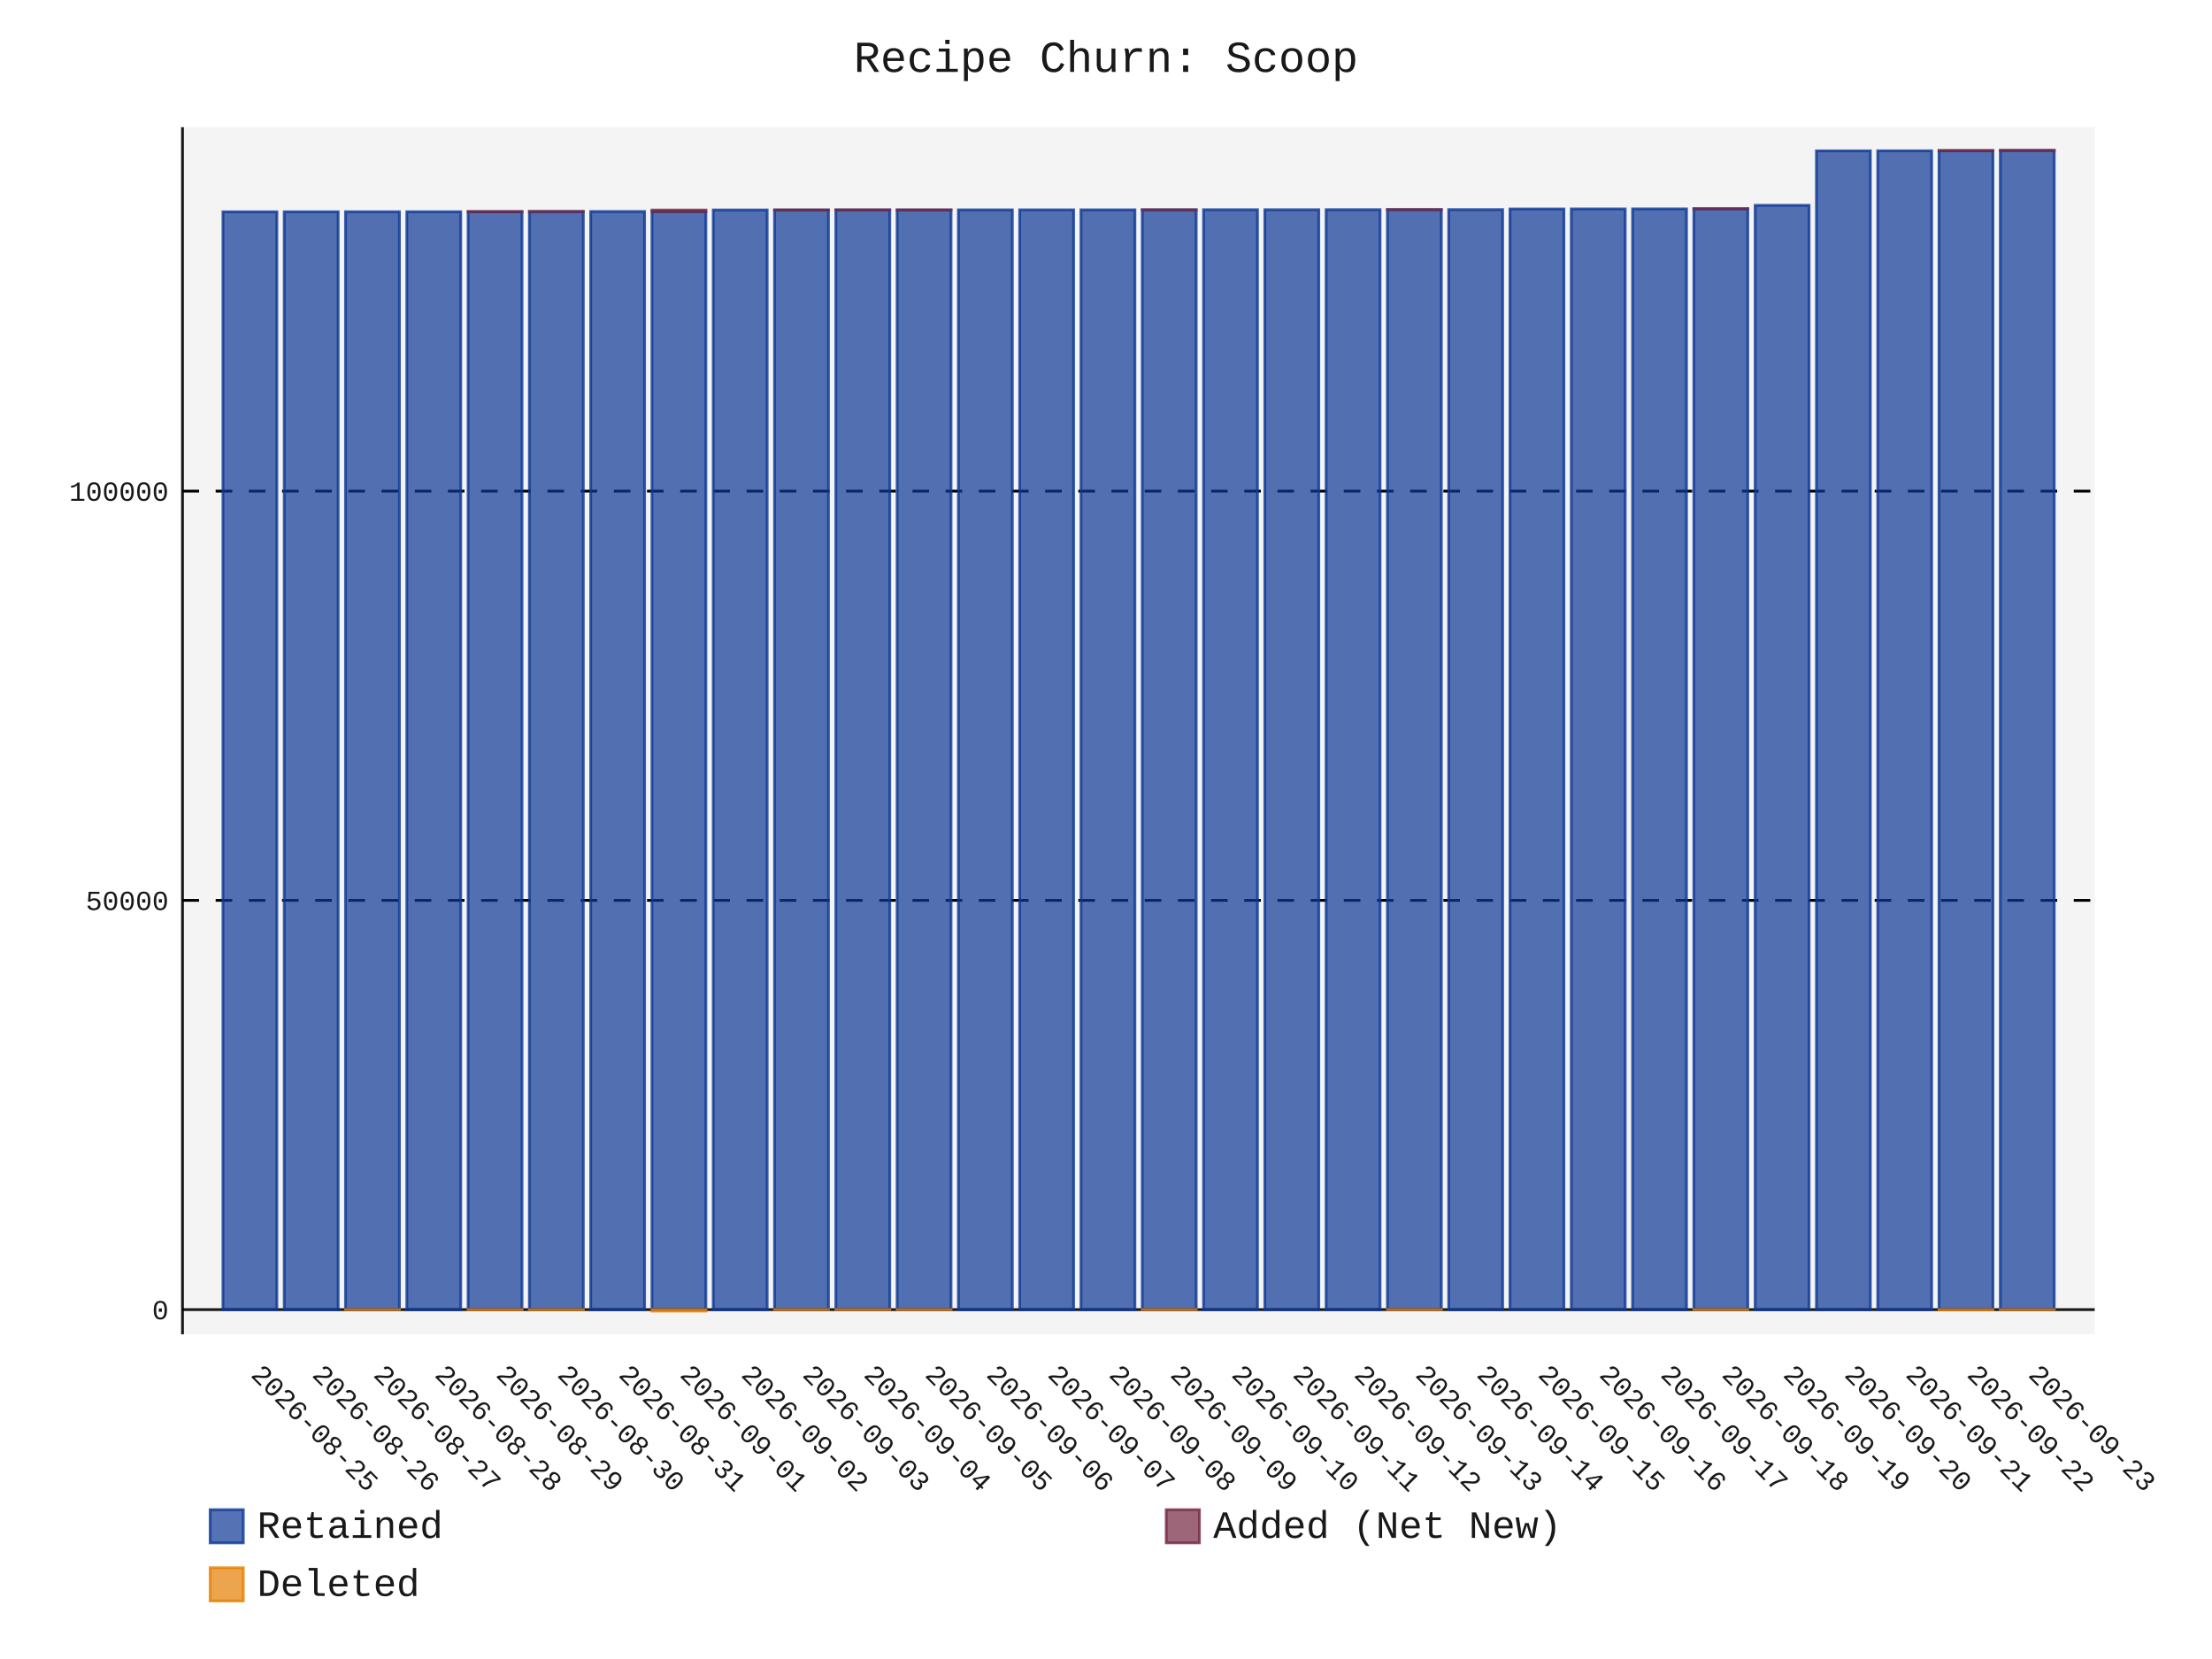
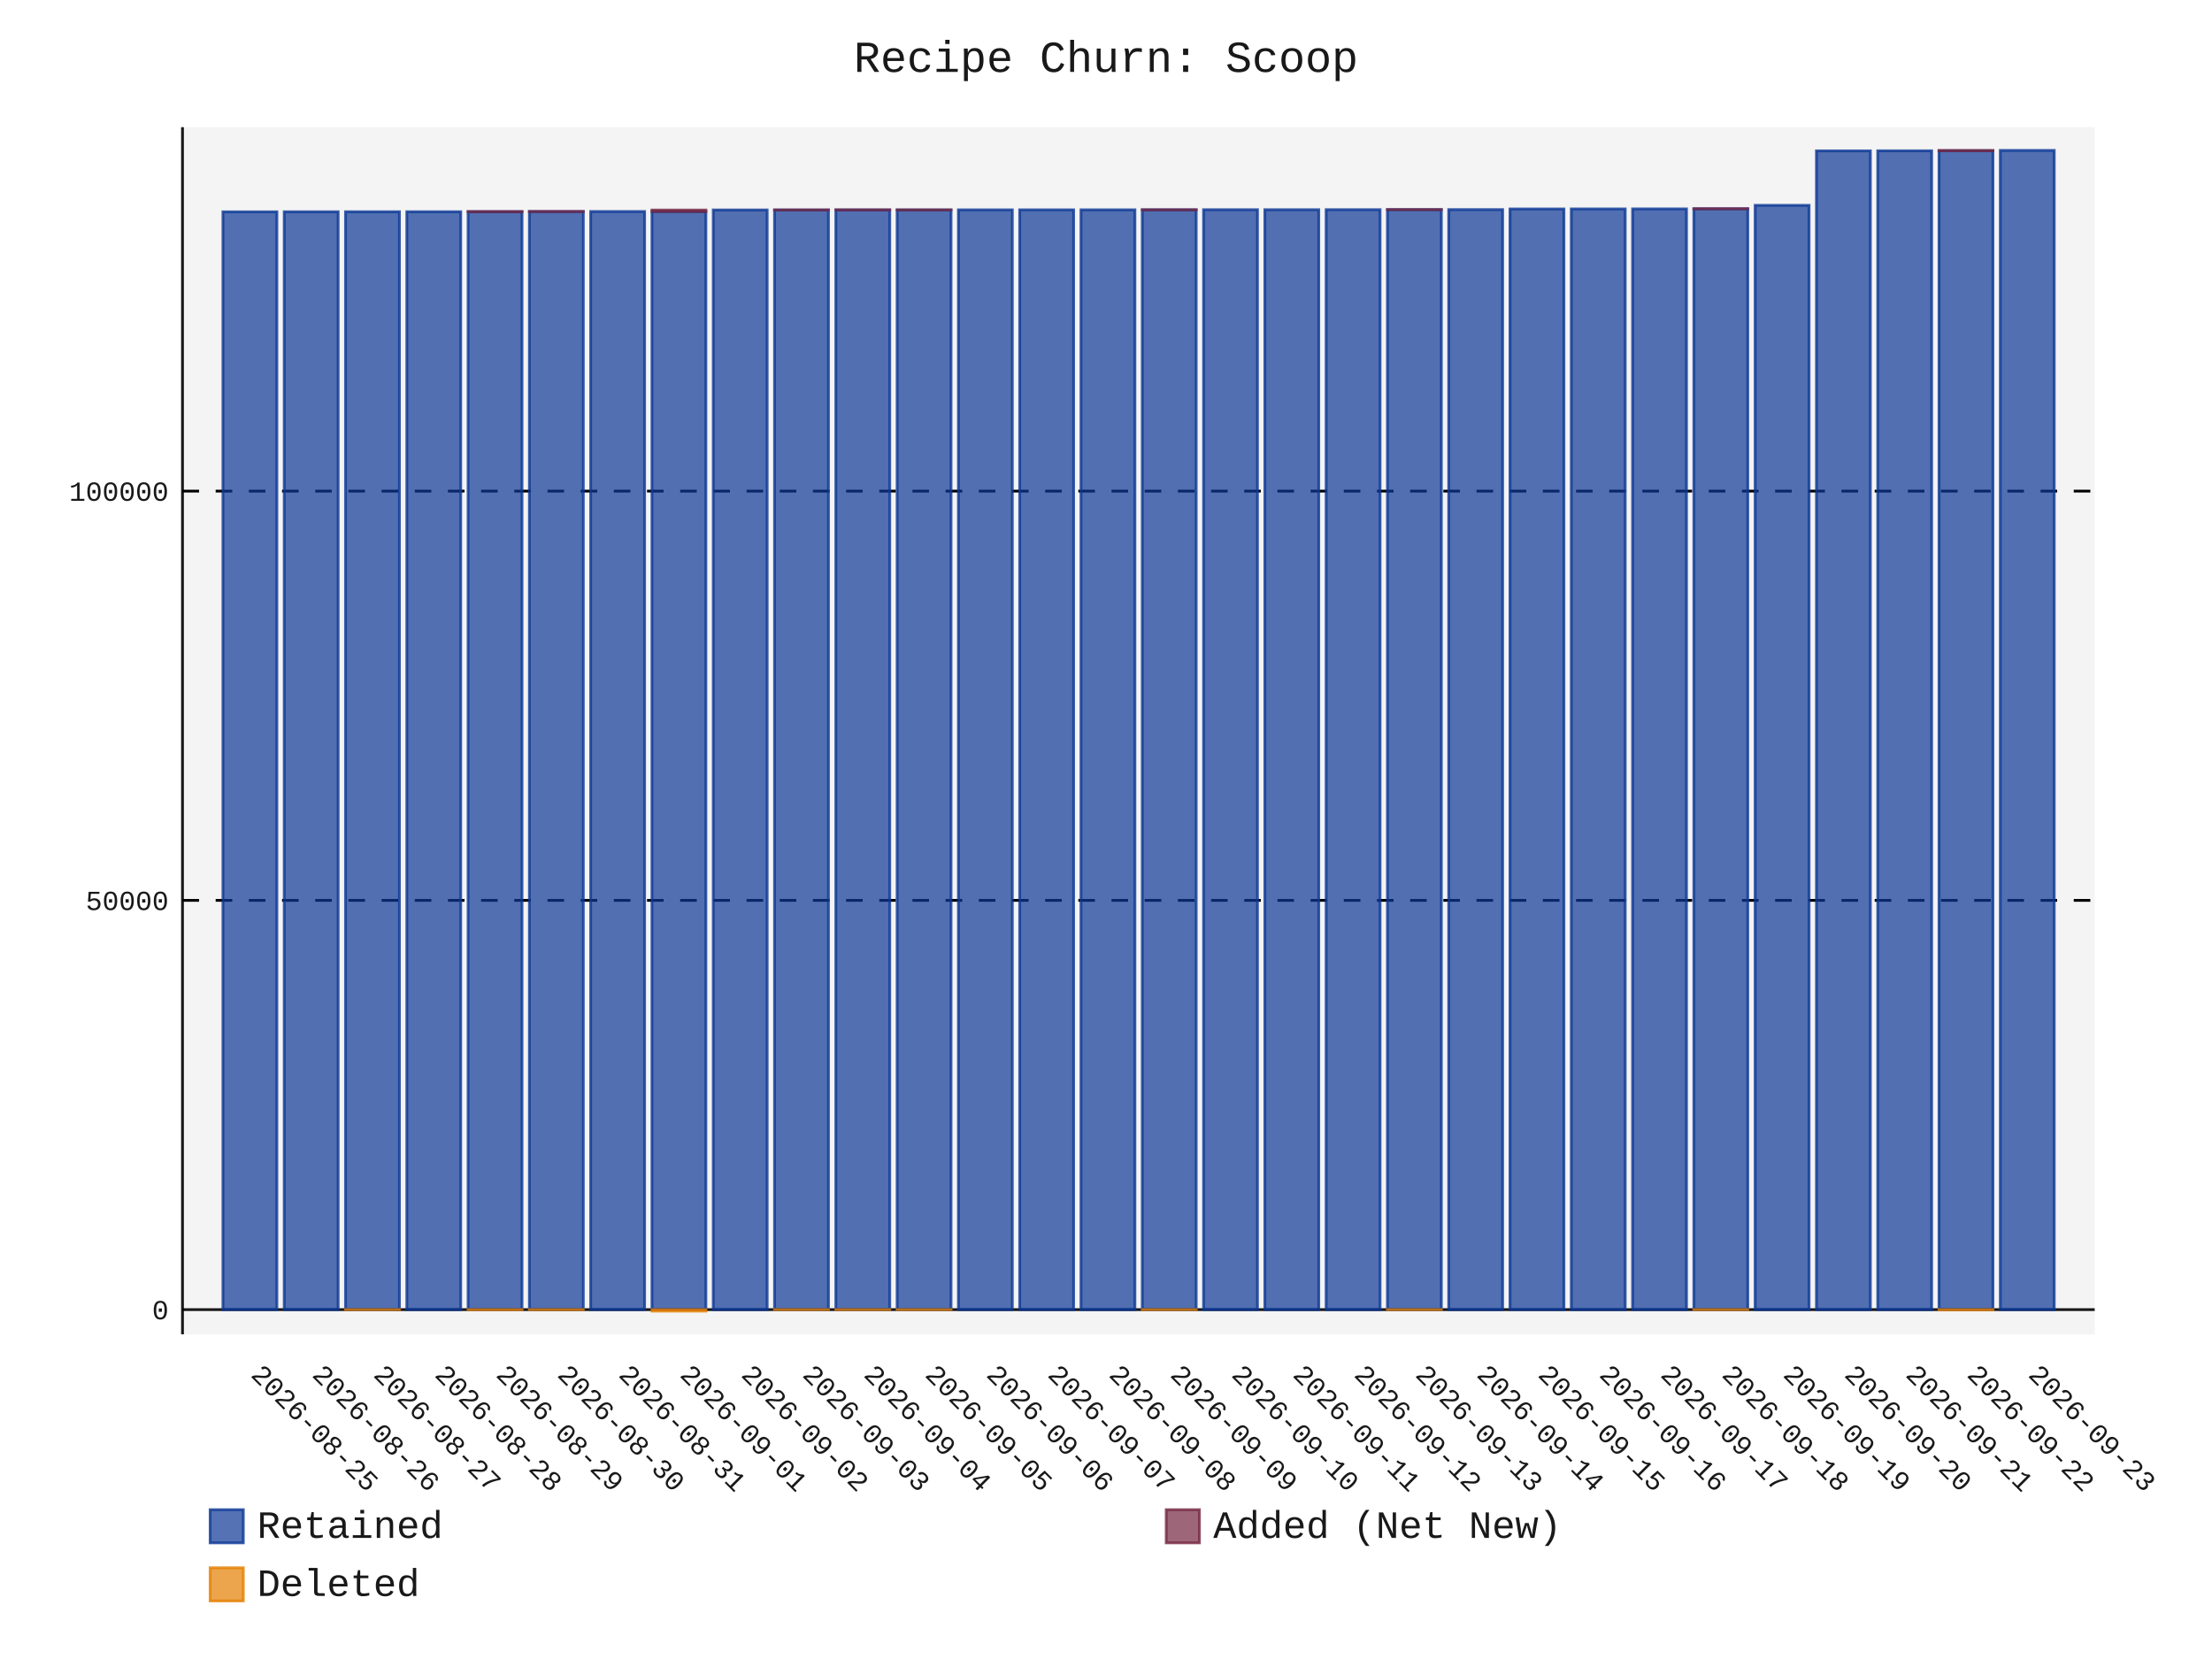
- <svg xmlns="http://www.w3.org/2000/svg" id="chart-f6692592-dcad-4c60-870b-5730b407994a" class="pygal-chart" viewBox="0 0 800 600">
+ <svg xmlns="http://www.w3.org/2000/svg" id="chart-bb4f820c-1821-4166-94ba-406111aaca31" class="pygal-chart" viewBox="0 0 800 600">
  <defs>
-     <style type="text/css">#chart-f6692592-dcad-4c60-870b-5730b407994a{-webkit-user-select:none;-webkit-font-smoothing:antialiased;font-family:Consolas,"Liberation Mono",Menlo,Courier,monospace}#chart-f6692592-dcad-4c60-870b-5730b407994a .title{font-family:Consolas,"Liberation Mono",Menlo,Courier,monospace;font-size:16px}#chart-f6692592-dcad-4c60-870b-5730b407994a .legends .legend text{font-family:Consolas,"Liberation Mono",Menlo,Courier,monospace;font-size:14px}#chart-f6692592-dcad-4c60-870b-5730b407994a .axis text{font-family:Consolas,"Liberation Mono",Menlo,Courier,monospace;font-size:10px}#chart-f6692592-dcad-4c60-870b-5730b407994a .axis text.major{font-family:Consolas,"Liberation Mono",Menlo,Courier,monospace;font-size:10px}#chart-f6692592-dcad-4c60-870b-5730b407994a .text-overlay text.value{font-family:Consolas,"Liberation Mono",Menlo,Courier,monospace;font-size:16px}#chart-f6692592-dcad-4c60-870b-5730b407994a .text-overlay text.label{font-family:Consolas,"Liberation Mono",Menlo,Courier,monospace;font-size:10px}#chart-f6692592-dcad-4c60-870b-5730b407994a .tooltip{font-family:Consolas,"Liberation Mono",Menlo,Courier,monospace;font-size:14px}#chart-f6692592-dcad-4c60-870b-5730b407994a text.no_data{font-family:Consolas,"Liberation Mono",Menlo,Courier,monospace;font-size:64px}
- #chart-f6692592-dcad-4c60-870b-5730b407994a{background-color:transparent}#chart-f6692592-dcad-4c60-870b-5730b407994a path,#chart-f6692592-dcad-4c60-870b-5730b407994a line,#chart-f6692592-dcad-4c60-870b-5730b407994a rect,#chart-f6692592-dcad-4c60-870b-5730b407994a circle{-webkit-transition:150ms;-moz-transition:150ms;transition:150ms}#chart-f6692592-dcad-4c60-870b-5730b407994a .graph &gt; .background{fill:transparent}#chart-f6692592-dcad-4c60-870b-5730b407994a .plot &gt; .background{fill:rgba(240,240,240,0.7)}#chart-f6692592-dcad-4c60-870b-5730b407994a .graph{fill:rgba(0,0,0,0.9)}#chart-f6692592-dcad-4c60-870b-5730b407994a text.no_data{fill:rgba(0,0,0,0.9)}#chart-f6692592-dcad-4c60-870b-5730b407994a .title{fill:rgba(0,0,0,0.9)}#chart-f6692592-dcad-4c60-870b-5730b407994a .legends .legend text{fill:rgba(0,0,0,0.9)}#chart-f6692592-dcad-4c60-870b-5730b407994a .legends .legend:hover text{fill:rgba(0,0,0,0.9)}#chart-f6692592-dcad-4c60-870b-5730b407994a .axis .line{stroke:rgba(0,0,0,0.9)}#chart-f6692592-dcad-4c60-870b-5730b407994a .axis .guide.line{stroke:rgba(0,0,0,0.5)}#chart-f6692592-dcad-4c60-870b-5730b407994a .axis .major.line{stroke:rgba(0,0,0,0.9)}#chart-f6692592-dcad-4c60-870b-5730b407994a .axis text.major{fill:rgba(0,0,0,0.9)}#chart-f6692592-dcad-4c60-870b-5730b407994a .axis.y .guides:hover .guide.line,#chart-f6692592-dcad-4c60-870b-5730b407994a .line-graph .axis.x .guides:hover .guide.line,#chart-f6692592-dcad-4c60-870b-5730b407994a .stackedline-graph .axis.x .guides:hover .guide.line,#chart-f6692592-dcad-4c60-870b-5730b407994a .xy-graph .axis.x .guides:hover .guide.line{stroke:rgba(0,0,0,0.9)}#chart-f6692592-dcad-4c60-870b-5730b407994a .axis .guides:hover text{fill:rgba(0,0,0,0.9)}#chart-f6692592-dcad-4c60-870b-5730b407994a .reactive{fill-opacity:.7;stroke-opacity:.8;stroke-width:1}#chart-f6692592-dcad-4c60-870b-5730b407994a .ci{stroke:rgba(0,0,0,0.9)}#chart-f6692592-dcad-4c60-870b-5730b407994a .reactive.active,#chart-f6692592-dcad-4c60-870b-5730b407994a .active .reactive{fill-opacity:.8;stroke-opacity:.9;stroke-width:4}#chart-f6692592-dcad-4c60-870b-5730b407994a .ci .reactive.active{stroke-width:1.5}#chart-f6692592-dcad-4c60-870b-5730b407994a .series text{fill:rgba(0,0,0,0.9)}#chart-f6692592-dcad-4c60-870b-5730b407994a .tooltip rect{fill:rgba(240,240,240,0.7);stroke:rgba(0,0,0,0.9);-webkit-transition:opacity 150ms;-moz-transition:opacity 150ms;transition:opacity 150ms}#chart-f6692592-dcad-4c60-870b-5730b407994a .tooltip .label{fill:rgba(0,0,0,0.9)}#chart-f6692592-dcad-4c60-870b-5730b407994a .tooltip .label{fill:rgba(0,0,0,0.9)}#chart-f6692592-dcad-4c60-870b-5730b407994a .tooltip .legend{font-size:.8em;fill:rgba(0,0,0,0.5)}#chart-f6692592-dcad-4c60-870b-5730b407994a .tooltip .x_label{font-size:.6em;fill:rgba(0,0,0,0.9)}#chart-f6692592-dcad-4c60-870b-5730b407994a .tooltip .xlink{font-size:.5em;text-decoration:underline}#chart-f6692592-dcad-4c60-870b-5730b407994a .tooltip .value{font-size:1.5em}#chart-f6692592-dcad-4c60-870b-5730b407994a .bound{font-size:.5em}#chart-f6692592-dcad-4c60-870b-5730b407994a .max-value{font-size:.75em;fill:rgba(0,0,0,0.5)}#chart-f6692592-dcad-4c60-870b-5730b407994a .map-element{fill:rgba(240,240,240,0.7);stroke:rgba(0,0,0,0.5) !important}#chart-f6692592-dcad-4c60-870b-5730b407994a .map-element .reactive{fill-opacity:inherit;stroke-opacity:inherit}#chart-f6692592-dcad-4c60-870b-5730b407994a .color-0,#chart-f6692592-dcad-4c60-870b-5730b407994a .color-0 a:visited{stroke:rgb(12,55,149);fill:rgb(12,55,149)}#chart-f6692592-dcad-4c60-870b-5730b407994a .color-1,#chart-f6692592-dcad-4c60-870b-5730b407994a .color-1 a:visited{stroke:rgb(117,38,65);fill:rgb(117,38,65)}#chart-f6692592-dcad-4c60-870b-5730b407994a .color-2,#chart-f6692592-dcad-4c60-870b-5730b407994a .color-2 a:visited{stroke:rgb(228,127,0);fill:rgb(228,127,0)}#chart-f6692592-dcad-4c60-870b-5730b407994a .text-overlay .color-0 text{fill:black}#chart-f6692592-dcad-4c60-870b-5730b407994a .text-overlay .color-1 text{fill:black}#chart-f6692592-dcad-4c60-870b-5730b407994a .text-overlay .color-2 text{fill:black}
- #chart-f6692592-dcad-4c60-870b-5730b407994a text.no_data{text-anchor:middle}#chart-f6692592-dcad-4c60-870b-5730b407994a .guide.line{fill:none}#chart-f6692592-dcad-4c60-870b-5730b407994a .centered{text-anchor:middle}#chart-f6692592-dcad-4c60-870b-5730b407994a .title{text-anchor:middle}#chart-f6692592-dcad-4c60-870b-5730b407994a .legends .legend text{fill-opacity:1}#chart-f6692592-dcad-4c60-870b-5730b407994a .axis.x text{text-anchor:middle}#chart-f6692592-dcad-4c60-870b-5730b407994a .axis.x:not(.web) text[transform]{text-anchor:start}#chart-f6692592-dcad-4c60-870b-5730b407994a .axis.x:not(.web) text[transform].backwards{text-anchor:end}#chart-f6692592-dcad-4c60-870b-5730b407994a .axis.y text{text-anchor:end}#chart-f6692592-dcad-4c60-870b-5730b407994a .axis.y text[transform].backwards{text-anchor:start}#chart-f6692592-dcad-4c60-870b-5730b407994a .axis.y2 text{text-anchor:start}#chart-f6692592-dcad-4c60-870b-5730b407994a .axis.y2 text[transform].backwards{text-anchor:end}#chart-f6692592-dcad-4c60-870b-5730b407994a .axis .guide.line{stroke-dasharray:4,4;stroke:black}#chart-f6692592-dcad-4c60-870b-5730b407994a .axis .major.guide.line{stroke-dasharray:6,6;stroke:black}#chart-f6692592-dcad-4c60-870b-5730b407994a .horizontal .axis.y .guide.line,#chart-f6692592-dcad-4c60-870b-5730b407994a .horizontal .axis.y2 .guide.line,#chart-f6692592-dcad-4c60-870b-5730b407994a .vertical .axis.x .guide.line{opacity:0}#chart-f6692592-dcad-4c60-870b-5730b407994a .horizontal .axis.always_show .guide.line,#chart-f6692592-dcad-4c60-870b-5730b407994a .vertical .axis.always_show .guide.line{opacity:1 !important}#chart-f6692592-dcad-4c60-870b-5730b407994a .axis.y .guides:hover .guide.line,#chart-f6692592-dcad-4c60-870b-5730b407994a .axis.y2 .guides:hover .guide.line,#chart-f6692592-dcad-4c60-870b-5730b407994a .axis.x .guides:hover .guide.line{opacity:1}#chart-f6692592-dcad-4c60-870b-5730b407994a .axis .guides:hover text{opacity:1}#chart-f6692592-dcad-4c60-870b-5730b407994a .nofill{fill:none}#chart-f6692592-dcad-4c60-870b-5730b407994a .subtle-fill{fill-opacity:.2}#chart-f6692592-dcad-4c60-870b-5730b407994a .dot{stroke-width:1px;fill-opacity:1;stroke-opacity:1}#chart-f6692592-dcad-4c60-870b-5730b407994a .dot.active{stroke-width:5px}#chart-f6692592-dcad-4c60-870b-5730b407994a .dot.negative{fill:transparent}#chart-f6692592-dcad-4c60-870b-5730b407994a text,#chart-f6692592-dcad-4c60-870b-5730b407994a tspan{stroke:none !important}#chart-f6692592-dcad-4c60-870b-5730b407994a .series text.active{opacity:1}#chart-f6692592-dcad-4c60-870b-5730b407994a .tooltip rect{fill-opacity:.95;stroke-width:.5}#chart-f6692592-dcad-4c60-870b-5730b407994a .tooltip text{fill-opacity:1}#chart-f6692592-dcad-4c60-870b-5730b407994a .showable{visibility:hidden}#chart-f6692592-dcad-4c60-870b-5730b407994a .showable.shown{visibility:visible}#chart-f6692592-dcad-4c60-870b-5730b407994a .gauge-background{fill:rgba(229,229,229,1);stroke:none}#chart-f6692592-dcad-4c60-870b-5730b407994a .bg-lines{stroke:transparent;stroke-width:2px}</style>
+     <style type="text/css">#chart-bb4f820c-1821-4166-94ba-406111aaca31{-webkit-user-select:none;-webkit-font-smoothing:antialiased;font-family:Consolas,"Liberation Mono",Menlo,Courier,monospace}#chart-bb4f820c-1821-4166-94ba-406111aaca31 .title{font-family:Consolas,"Liberation Mono",Menlo,Courier,monospace;font-size:16px}#chart-bb4f820c-1821-4166-94ba-406111aaca31 .legends .legend text{font-family:Consolas,"Liberation Mono",Menlo,Courier,monospace;font-size:14px}#chart-bb4f820c-1821-4166-94ba-406111aaca31 .axis text{font-family:Consolas,"Liberation Mono",Menlo,Courier,monospace;font-size:10px}#chart-bb4f820c-1821-4166-94ba-406111aaca31 .axis text.major{font-family:Consolas,"Liberation Mono",Menlo,Courier,monospace;font-size:10px}#chart-bb4f820c-1821-4166-94ba-406111aaca31 .text-overlay text.value{font-family:Consolas,"Liberation Mono",Menlo,Courier,monospace;font-size:16px}#chart-bb4f820c-1821-4166-94ba-406111aaca31 .text-overlay text.label{font-family:Consolas,"Liberation Mono",Menlo,Courier,monospace;font-size:10px}#chart-bb4f820c-1821-4166-94ba-406111aaca31 .tooltip{font-family:Consolas,"Liberation Mono",Menlo,Courier,monospace;font-size:14px}#chart-bb4f820c-1821-4166-94ba-406111aaca31 text.no_data{font-family:Consolas,"Liberation Mono",Menlo,Courier,monospace;font-size:64px}
+ #chart-bb4f820c-1821-4166-94ba-406111aaca31{background-color:transparent}#chart-bb4f820c-1821-4166-94ba-406111aaca31 path,#chart-bb4f820c-1821-4166-94ba-406111aaca31 line,#chart-bb4f820c-1821-4166-94ba-406111aaca31 rect,#chart-bb4f820c-1821-4166-94ba-406111aaca31 circle{-webkit-transition:150ms;-moz-transition:150ms;transition:150ms}#chart-bb4f820c-1821-4166-94ba-406111aaca31 .graph &gt; .background{fill:transparent}#chart-bb4f820c-1821-4166-94ba-406111aaca31 .plot &gt; .background{fill:rgba(240,240,240,0.7)}#chart-bb4f820c-1821-4166-94ba-406111aaca31 .graph{fill:rgba(0,0,0,0.9)}#chart-bb4f820c-1821-4166-94ba-406111aaca31 text.no_data{fill:rgba(0,0,0,0.9)}#chart-bb4f820c-1821-4166-94ba-406111aaca31 .title{fill:rgba(0,0,0,0.9)}#chart-bb4f820c-1821-4166-94ba-406111aaca31 .legends .legend text{fill:rgba(0,0,0,0.9)}#chart-bb4f820c-1821-4166-94ba-406111aaca31 .legends .legend:hover text{fill:rgba(0,0,0,0.9)}#chart-bb4f820c-1821-4166-94ba-406111aaca31 .axis .line{stroke:rgba(0,0,0,0.9)}#chart-bb4f820c-1821-4166-94ba-406111aaca31 .axis .guide.line{stroke:rgba(0,0,0,0.5)}#chart-bb4f820c-1821-4166-94ba-406111aaca31 .axis .major.line{stroke:rgba(0,0,0,0.9)}#chart-bb4f820c-1821-4166-94ba-406111aaca31 .axis text.major{fill:rgba(0,0,0,0.9)}#chart-bb4f820c-1821-4166-94ba-406111aaca31 .axis.y .guides:hover .guide.line,#chart-bb4f820c-1821-4166-94ba-406111aaca31 .line-graph .axis.x .guides:hover .guide.line,#chart-bb4f820c-1821-4166-94ba-406111aaca31 .stackedline-graph .axis.x .guides:hover .guide.line,#chart-bb4f820c-1821-4166-94ba-406111aaca31 .xy-graph .axis.x .guides:hover .guide.line{stroke:rgba(0,0,0,0.9)}#chart-bb4f820c-1821-4166-94ba-406111aaca31 .axis .guides:hover text{fill:rgba(0,0,0,0.9)}#chart-bb4f820c-1821-4166-94ba-406111aaca31 .reactive{fill-opacity:.7;stroke-opacity:.8;stroke-width:1}#chart-bb4f820c-1821-4166-94ba-406111aaca31 .ci{stroke:rgba(0,0,0,0.9)}#chart-bb4f820c-1821-4166-94ba-406111aaca31 .reactive.active,#chart-bb4f820c-1821-4166-94ba-406111aaca31 .active .reactive{fill-opacity:.8;stroke-opacity:.9;stroke-width:4}#chart-bb4f820c-1821-4166-94ba-406111aaca31 .ci .reactive.active{stroke-width:1.5}#chart-bb4f820c-1821-4166-94ba-406111aaca31 .series text{fill:rgba(0,0,0,0.9)}#chart-bb4f820c-1821-4166-94ba-406111aaca31 .tooltip rect{fill:rgba(240,240,240,0.7);stroke:rgba(0,0,0,0.9);-webkit-transition:opacity 150ms;-moz-transition:opacity 150ms;transition:opacity 150ms}#chart-bb4f820c-1821-4166-94ba-406111aaca31 .tooltip .label{fill:rgba(0,0,0,0.9)}#chart-bb4f820c-1821-4166-94ba-406111aaca31 .tooltip .label{fill:rgba(0,0,0,0.9)}#chart-bb4f820c-1821-4166-94ba-406111aaca31 .tooltip .legend{font-size:.8em;fill:rgba(0,0,0,0.5)}#chart-bb4f820c-1821-4166-94ba-406111aaca31 .tooltip .x_label{font-size:.6em;fill:rgba(0,0,0,0.9)}#chart-bb4f820c-1821-4166-94ba-406111aaca31 .tooltip .xlink{font-size:.5em;text-decoration:underline}#chart-bb4f820c-1821-4166-94ba-406111aaca31 .tooltip .value{font-size:1.5em}#chart-bb4f820c-1821-4166-94ba-406111aaca31 .bound{font-size:.5em}#chart-bb4f820c-1821-4166-94ba-406111aaca31 .max-value{font-size:.75em;fill:rgba(0,0,0,0.5)}#chart-bb4f820c-1821-4166-94ba-406111aaca31 .map-element{fill:rgba(240,240,240,0.7);stroke:rgba(0,0,0,0.5) !important}#chart-bb4f820c-1821-4166-94ba-406111aaca31 .map-element .reactive{fill-opacity:inherit;stroke-opacity:inherit}#chart-bb4f820c-1821-4166-94ba-406111aaca31 .color-0,#chart-bb4f820c-1821-4166-94ba-406111aaca31 .color-0 a:visited{stroke:rgb(12,55,149);fill:rgb(12,55,149)}#chart-bb4f820c-1821-4166-94ba-406111aaca31 .color-1,#chart-bb4f820c-1821-4166-94ba-406111aaca31 .color-1 a:visited{stroke:rgb(117,38,65);fill:rgb(117,38,65)}#chart-bb4f820c-1821-4166-94ba-406111aaca31 .color-2,#chart-bb4f820c-1821-4166-94ba-406111aaca31 .color-2 a:visited{stroke:rgb(228,127,0);fill:rgb(228,127,0)}#chart-bb4f820c-1821-4166-94ba-406111aaca31 .text-overlay .color-0 text{fill:black}#chart-bb4f820c-1821-4166-94ba-406111aaca31 .text-overlay .color-1 text{fill:black}#chart-bb4f820c-1821-4166-94ba-406111aaca31 .text-overlay .color-2 text{fill:black}
+ #chart-bb4f820c-1821-4166-94ba-406111aaca31 text.no_data{text-anchor:middle}#chart-bb4f820c-1821-4166-94ba-406111aaca31 .guide.line{fill:none}#chart-bb4f820c-1821-4166-94ba-406111aaca31 .centered{text-anchor:middle}#chart-bb4f820c-1821-4166-94ba-406111aaca31 .title{text-anchor:middle}#chart-bb4f820c-1821-4166-94ba-406111aaca31 .legends .legend text{fill-opacity:1}#chart-bb4f820c-1821-4166-94ba-406111aaca31 .axis.x text{text-anchor:middle}#chart-bb4f820c-1821-4166-94ba-406111aaca31 .axis.x:not(.web) text[transform]{text-anchor:start}#chart-bb4f820c-1821-4166-94ba-406111aaca31 .axis.x:not(.web) text[transform].backwards{text-anchor:end}#chart-bb4f820c-1821-4166-94ba-406111aaca31 .axis.y text{text-anchor:end}#chart-bb4f820c-1821-4166-94ba-406111aaca31 .axis.y text[transform].backwards{text-anchor:start}#chart-bb4f820c-1821-4166-94ba-406111aaca31 .axis.y2 text{text-anchor:start}#chart-bb4f820c-1821-4166-94ba-406111aaca31 .axis.y2 text[transform].backwards{text-anchor:end}#chart-bb4f820c-1821-4166-94ba-406111aaca31 .axis .guide.line{stroke-dasharray:4,4;stroke:black}#chart-bb4f820c-1821-4166-94ba-406111aaca31 .axis .major.guide.line{stroke-dasharray:6,6;stroke:black}#chart-bb4f820c-1821-4166-94ba-406111aaca31 .horizontal .axis.y .guide.line,#chart-bb4f820c-1821-4166-94ba-406111aaca31 .horizontal .axis.y2 .guide.line,#chart-bb4f820c-1821-4166-94ba-406111aaca31 .vertical .axis.x .guide.line{opacity:0}#chart-bb4f820c-1821-4166-94ba-406111aaca31 .horizontal .axis.always_show .guide.line,#chart-bb4f820c-1821-4166-94ba-406111aaca31 .vertical .axis.always_show .guide.line{opacity:1 !important}#chart-bb4f820c-1821-4166-94ba-406111aaca31 .axis.y .guides:hover .guide.line,#chart-bb4f820c-1821-4166-94ba-406111aaca31 .axis.y2 .guides:hover .guide.line,#chart-bb4f820c-1821-4166-94ba-406111aaca31 .axis.x .guides:hover .guide.line{opacity:1}#chart-bb4f820c-1821-4166-94ba-406111aaca31 .axis .guides:hover text{opacity:1}#chart-bb4f820c-1821-4166-94ba-406111aaca31 .nofill{fill:none}#chart-bb4f820c-1821-4166-94ba-406111aaca31 .subtle-fill{fill-opacity:.2}#chart-bb4f820c-1821-4166-94ba-406111aaca31 .dot{stroke-width:1px;fill-opacity:1;stroke-opacity:1}#chart-bb4f820c-1821-4166-94ba-406111aaca31 .dot.active{stroke-width:5px}#chart-bb4f820c-1821-4166-94ba-406111aaca31 .dot.negative{fill:transparent}#chart-bb4f820c-1821-4166-94ba-406111aaca31 text,#chart-bb4f820c-1821-4166-94ba-406111aaca31 tspan{stroke:none !important}#chart-bb4f820c-1821-4166-94ba-406111aaca31 .series text.active{opacity:1}#chart-bb4f820c-1821-4166-94ba-406111aaca31 .tooltip rect{fill-opacity:.95;stroke-width:.5}#chart-bb4f820c-1821-4166-94ba-406111aaca31 .tooltip text{fill-opacity:1}#chart-bb4f820c-1821-4166-94ba-406111aaca31 .showable{visibility:hidden}#chart-bb4f820c-1821-4166-94ba-406111aaca31 .showable.shown{visibility:visible}#chart-bb4f820c-1821-4166-94ba-406111aaca31 .gauge-background{fill:rgba(229,229,229,1);stroke:none}#chart-bb4f820c-1821-4166-94ba-406111aaca31 .bg-lines{stroke:transparent;stroke-width:2px}</style>
  </defs>
  <g class="graph stackedbar-graph vertical">
    <rect x="0" y="0" width="800" height="600" class="background" />
    <g transform="translate(66, 46)" class="plot">
      <rect x="0" y="0" width="691.574" height="436.574" class="background" />
      <g class="axis y always_show">
        <g class="guides">
          <path d="M0 427.642 h691.574" class="axis major line" />
          <text x="-5" y="431.142" class="major">0</text>
        </g>
        <g class="guides">
          <path d="M0 279.629 h691.574" class="major guide line" />
          <text x="-5" y="283.129" class="major">50000</text>
        </g>
        <g class="guides">
          <path d="M0 131.616 h691.574" class="major guide line" />
          <text x="-5" y="135.116" class="major">100000</text>
        </g>
      </g>
      <g class="axis x">
        <path d="M0 0 v436.574" class="line" />
        <g class="guides">
          <path d="M24.382 0 v436.574" class="guide line" />
          <text x="24.382" y="451.574" class="" transform="rotate(45 24.3824 451.5736)">2026-08-25</text>
        </g>
        <g class="guides">
          <path d="M46.548 0 v436.574" class="guide line" />
          <text x="46.548" y="451.574" class="" transform="rotate(45 46.54822 451.5736)">2026-08-26</text>
        </g>
        <g class="guides">
          <path d="M68.714 0 v436.574" class="guide line" />
          <text x="68.714" y="451.574" class="" transform="rotate(45 68.71404 451.5736)">2026-08-27</text>
        </g>
        <g class="guides">
          <path d="M90.88 0 v436.574" class="guide line" />
          <text x="90.88" y="451.574" class="" transform="rotate(45 90.87986 451.5736)">2026-08-28</text>
        </g>
        <g class="guides">
          <path d="M113.046 0 v436.574" class="guide line" />
          <text x="113.046" y="451.574" class="" transform="rotate(45 113.0457 451.5736)">2026-08-29</text>
        </g>
        <g class="guides">
          <path d="M135.212 0 v436.574" class="guide line" />
          <text x="135.212" y="451.574" class="" transform="rotate(45 135.2115 451.5736)">2026-08-30</text>
        </g>
        <g class="guides">
          <path d="M157.377 0 v436.574" class="guide line" />
          <text x="157.377" y="451.574" class="" transform="rotate(45 157.3773 451.5736)">2026-08-31</text>
        </g>
        <g class="guides">
          <path d="M179.543 0 v436.574" class="guide line" />
          <text x="179.543" y="451.574" class="" transform="rotate(45 179.5431 451.5736)">2026-09-01</text>
        </g>
        <g class="guides">
          <path d="M201.709 0 v436.574" class="guide line" />
          <text x="201.709" y="451.574" class="" transform="rotate(45 201.709 451.5736)">2026-09-02</text>
        </g>
        <g class="guides">
          <path d="M223.875 0 v436.574" class="guide line" />
          <text x="223.875" y="451.574" class="" transform="rotate(45 223.8748 451.5736)">2026-09-03</text>
        </g>
        <g class="guides">
          <path d="M246.041 0 v436.574" class="guide line" />
          <text x="246.041" y="451.574" class="" transform="rotate(45 246.0406 451.5736)">2026-09-04</text>
        </g>
        <g class="guides">
          <path d="M268.206 0 v436.574" class="guide line" />
          <text x="268.206" y="451.574" class="" transform="rotate(45 268.2064 451.5736)">2026-09-05</text>
        </g>
        <g class="guides">
          <path d="M290.372 0 v436.574" class="guide line" />
          <text x="290.372" y="451.574" class="" transform="rotate(45 290.3722 451.5736)">2026-09-06</text>
        </g>
        <g class="guides">
          <path d="M312.538 0 v436.574" class="guide line" />
          <text x="312.538" y="451.574" class="" transform="rotate(45 312.5381 451.5736)">2026-09-07</text>
        </g>
        <g class="guides">
          <path d="M334.704 0 v436.574" class="guide line" />
          <text x="334.704" y="451.574" class="" transform="rotate(45 334.7039 451.5736)">2026-09-08</text>
        </g>
        <g class="guides">
          <path d="M356.87 0 v436.574" class="guide line" />
          <text x="356.87" y="451.574" class="" transform="rotate(45 356.8697 451.5736)">2026-09-09</text>
        </g>
        <g class="guides">
          <path d="M379.036 0 v436.574" class="guide line" />
          <text x="379.036" y="451.574" class="" transform="rotate(45 379.0355 451.5736)">2026-09-10</text>
        </g>
        <g class="guides">
          <path d="M401.201 0 v436.574" class="guide line" />
          <text x="401.201" y="451.574" class="" transform="rotate(45 401.2013 451.5736)">2026-09-11</text>
        </g>
        <g class="guides">
          <path d="M423.367 0 v436.574" class="guide line" />
          <text x="423.367" y="451.574" class="" transform="rotate(45 423.3672 451.5736)">2026-09-12</text>
        </g>
        <g class="guides">
          <path d="M445.533 0 v436.574" class="guide line" />
          <text x="445.533" y="451.574" class="" transform="rotate(45 445.533 451.5736)">2026-09-13</text>
        </g>
        <g class="guides">
          <path d="M467.699 0 v436.574" class="guide line" />
          <text x="467.699" y="451.574" class="" transform="rotate(45 467.6988 451.5736)">2026-09-14</text>
        </g>
        <g class="guides">
          <path d="M489.865 0 v436.574" class="guide line" />
          <text x="489.865" y="451.574" class="" transform="rotate(45 489.8646 451.5736)">2026-09-15</text>
        </g>
        <g class="guides">
          <path d="M512.03 0 v436.574" class="guide line" />
          <text x="512.03" y="451.574" class="" transform="rotate(45 512.0304 451.5736)">2026-09-16</text>
        </g>
        <g class="guides">
          <path d="M534.196 0 v436.574" class="guide line" />
          <text x="534.196" y="451.574" class="" transform="rotate(45 534.1963 451.5736)">2026-09-17</text>
        </g>
        <g class="guides">
          <path d="M556.362 0 v436.574" class="guide line" />
          <text x="556.362" y="451.574" class="" transform="rotate(45 556.3621 451.5736)">2026-09-18</text>
        </g>
        <g class="guides">
          <path d="M578.528 0 v436.574" class="guide line" />
          <text x="578.528" y="451.574" class="" transform="rotate(45 578.5279 451.5736)">2026-09-19</text>
        </g>
        <g class="guides">
          <path d="M600.694 0 v436.574" class="guide line" />
          <text x="600.694" y="451.574" class="" transform="rotate(45 600.6937 451.5736)">2026-09-20</text>
        </g>
        <g class="guides">
          <path d="M622.86 0 v436.574" class="guide line" />
          <text x="622.86" y="451.574" class="" transform="rotate(45 622.8596 451.5736)">2026-09-21</text>
        </g>
        <g class="guides">
          <path d="M645.025 0 v436.574" class="guide line" />
          <text x="645.025" y="451.574" class="" transform="rotate(45 645.0254 451.5736)">2026-09-22</text>
        </g>
        <g class="guides">
          <path d="M667.191 0 v436.574" class="guide line" />
          <text x="667.191" y="451.574" class="" transform="rotate(45 667.1912 451.5736)">2026-09-23</text>
        </g>
      </g>
      <g class="series serie-0 color-0">
        <g class="bars">
          <g class="bar">
            <rect x="14.629" y="30.609" rx="0" ry="0" width="19.506" height="397.033" class="rect reactive tooltip-trigger" />
          </g>
          <g class="bar">
            <rect x="36.795" y="30.592" rx="0" ry="0" width="19.506" height="397.05" class="rect reactive tooltip-trigger" />
          </g>
          <g class="bar">
            <rect x="58.961" y="30.583" rx="0" ry="0" width="19.506" height="397.059" class="rect reactive tooltip-trigger" />
          </g>
          <g class="bar">
            <rect x="81.127" y="30.58" rx="0" ry="0" width="19.506" height="397.062" class="rect reactive tooltip-trigger" />
          </g>
          <g class="bar">
            <rect x="103.293" y="30.568" rx="0" ry="0" width="19.506" height="397.074" class="rect reactive tooltip-trigger" />
          </g>
          <g class="bar">
            <rect x="125.459" y="30.512" rx="0" ry="0" width="19.506" height="397.13" class="rect reactive tooltip-trigger" />
          </g>
          <g class="bar">
            <rect x="147.624" y="30.497" rx="0" ry="0" width="19.506" height="397.145" class="rect reactive tooltip-trigger" />
          </g>
          <g class="bar">
            <rect x="169.79" y="30.494" rx="0" ry="0" width="19.506" height="397.148" class="rect reactive tooltip-trigger" />
          </g>
          <g class="bar">
            <rect x="191.956" y="29.932" rx="0" ry="0" width="19.506" height="397.711" class="rect reactive tooltip-trigger" />
          </g>
          <g class="bar">
            <rect x="214.122" y="29.929" rx="0" ry="0" width="19.506" height="397.714" class="rect reactive tooltip-trigger" />
          </g>
          <g class="bar">
            <rect x="236.288" y="29.911" rx="0" ry="0" width="19.506" height="397.731" class="rect reactive tooltip-trigger" />
          </g>
          <g class="bar">
            <rect x="258.453" y="29.92" rx="0" ry="0" width="19.506" height="397.722" class="rect reactive tooltip-trigger" />
          </g>
          <g class="bar">
            <rect x="280.619" y="29.89" rx="0" ry="0" width="19.506" height="397.752" class="rect reactive tooltip-trigger" />
          </g>
          <g class="bar">
            <rect x="302.785" y="29.884" rx="0" ry="0" width="19.506" height="397.758" class="rect reactive tooltip-trigger" />
          </g>
          <g class="bar">
            <rect x="324.951" y="29.878" rx="0" ry="0" width="19.506" height="397.764" class="rect reactive tooltip-trigger" />
          </g>
          <g class="bar">
            <rect x="347.117" y="29.878" rx="0" ry="0" width="19.506" height="397.764" class="rect reactive tooltip-trigger" />
          </g>
          <g class="bar">
            <rect x="369.283" y="29.834" rx="0" ry="0" width="19.506" height="397.808" class="rect reactive tooltip-trigger" />
          </g>
          <g class="bar">
            <rect x="391.448" y="29.837" rx="0" ry="0" width="19.506" height="397.805" class="rect reactive tooltip-trigger" />
          </g>
          <g class="bar">
            <rect x="413.614" y="29.822" rx="0" ry="0" width="19.506" height="397.82" class="rect reactive tooltip-trigger" />
          </g>
          <g class="bar">
            <rect x="435.78" y="29.816" rx="0" ry="0" width="19.506" height="397.826" class="rect reactive tooltip-trigger" />
          </g>
          <g class="bar">
            <rect x="457.946" y="29.798" rx="0" ry="0" width="19.506" height="397.844" class="rect reactive tooltip-trigger" />
          </g>
          <g class="bar">
            <rect x="480.112" y="29.573" rx="0" ry="0" width="19.506" height="398.069" class="rect reactive tooltip-trigger" />
          </g>
          <g class="bar">
            <rect x="502.277" y="29.556" rx="0" ry="0" width="19.506" height="398.087" class="rect reactive tooltip-trigger" />
          </g>
          <g class="bar">
            <rect x="524.443" y="29.544" rx="0" ry="0" width="19.506" height="398.098" class="rect reactive tooltip-trigger" />
          </g>
          <g class="bar">
            <rect x="546.609" y="29.502" rx="0" ry="0" width="19.506" height="398.14" class="rect reactive tooltip-trigger" />
          </g>
          <g class="bar">
            <rect x="568.775" y="28.256" rx="0" ry="0" width="19.506" height="399.386" class="rect reactive tooltip-trigger" />
          </g>
          <g class="bar">
            <rect x="590.941" y="8.561" rx="0" ry="0" width="19.506" height="419.081" class="rect reactive tooltip-trigger" />
          </g>
          <g class="bar">
            <rect x="613.107" y="8.541" rx="0" ry="0" width="19.506" height="419.101" class="rect reactive tooltip-trigger" />
          </g>
          <g class="bar">
            <rect x="635.272" y="8.535" rx="0" ry="0" width="19.506" height="419.107" class="rect reactive tooltip-trigger" />
          </g>
          <g class="bar">
-             <rect x="657.438" y="8.41" rx="0" ry="0" width="19.506" height="419.232" class="rect reactive tooltip-trigger" />
+             <rect x="657.438" y="8.396" rx="0" ry="0" width="19.506" height="419.246" class="rect reactive tooltip-trigger" />
          </g>
        </g>
      </g>
      <g class="series serie-1 color-1">
        <g class="bars">
          <g class="bar">
            <rect x="14.629" y="30.609" rx="0" ry="0" width="19.506" height="0.0" class="rect reactive tooltip-trigger" />
          </g>
          <g class="bar">
            <rect x="36.795" y="30.592" rx="0" ry="0" width="19.506" height="0.0" class="rect reactive tooltip-trigger" />
          </g>
          <g class="bar">
            <rect x="58.961" y="30.583" rx="0" ry="0" width="19.506" height="0.0" class="rect reactive tooltip-trigger" />
          </g>
          <g class="bar">
            <rect x="81.127" y="30.58" rx="0" ry="0" width="19.506" height="0.0" class="rect reactive tooltip-trigger" />
          </g>
          <g class="bar">
            <rect x="103.293" y="30.512" rx="0" ry="0" width="19.506" height="0.056" class="rect reactive tooltip-trigger" />
          </g>
          <g class="bar">
            <rect x="125.459" y="30.5" rx="0" ry="0" width="19.506" height="0.012" class="rect reactive tooltip-trigger" />
          </g>
          <g class="bar">
            <rect x="147.624" y="30.497" rx="0" ry="0" width="19.506" height="0.0" class="rect reactive tooltip-trigger" />
          </g>
          <g class="bar">
            <rect x="169.79" y="29.958" rx="0" ry="0" width="19.506" height="0.536" class="rect reactive tooltip-trigger" />
          </g>
          <g class="bar">
            <rect x="191.956" y="29.932" rx="0" ry="0" width="19.506" height="0.0" class="rect reactive tooltip-trigger" />
          </g>
          <g class="bar">
            <rect x="214.122" y="29.926" rx="0" ry="0" width="19.506" height="0.003" class="rect reactive tooltip-trigger" />
          </g>
          <g class="bar">
            <rect x="236.288" y="29.905" rx="0" ry="0" width="19.506" height="0.006" class="rect reactive tooltip-trigger" />
          </g>
          <g class="bar">
            <rect x="258.453" y="29.911" rx="0" ry="0" width="19.506" height="0.009" class="rect reactive tooltip-trigger" />
          </g>
          <g class="bar">
            <rect x="280.619" y="29.89" rx="0" ry="0" width="19.506" height="0.0" class="rect reactive tooltip-trigger" />
          </g>
          <g class="bar">
            <rect x="302.785" y="29.884" rx="0" ry="0" width="19.506" height="0.0" class="rect reactive tooltip-trigger" />
          </g>
          <g class="bar">
            <rect x="324.951" y="29.878" rx="0" ry="0" width="19.506" height="0.0" class="rect reactive tooltip-trigger" />
          </g>
          <g class="bar">
            <rect x="347.117" y="29.875" rx="0" ry="0" width="19.506" height="0.003" class="rect reactive tooltip-trigger" />
          </g>
          <g class="bar">
            <rect x="369.283" y="29.834" rx="0" ry="0" width="19.506" height="0.0" class="rect reactive tooltip-trigger" />
          </g>
          <g class="bar">
            <rect x="391.448" y="29.837" rx="0" ry="0" width="19.506" height="0.0" class="rect reactive tooltip-trigger" />
          </g>
          <g class="bar">
            <rect x="413.614" y="29.822" rx="0" ry="0" width="19.506" height="0.0" class="rect reactive tooltip-trigger" />
          </g>
          <g class="bar">
            <rect x="435.78" y="29.807" rx="0" ry="0" width="19.506" height="0.009" class="rect reactive tooltip-trigger" />
          </g>
          <g class="bar">
            <rect x="457.946" y="29.798" rx="0" ry="0" width="19.506" height="0.0" class="rect reactive tooltip-trigger" />
          </g>
          <g class="bar">
            <rect x="480.112" y="29.573" rx="0" ry="0" width="19.506" height="0.0" class="rect reactive tooltip-trigger" />
          </g>
          <g class="bar">
            <rect x="502.277" y="29.556" rx="0" ry="0" width="19.506" height="0.0" class="rect reactive tooltip-trigger" />
          </g>
          <g class="bar">
            <rect x="524.443" y="29.544" rx="0" ry="0" width="19.506" height="0.0" class="rect reactive tooltip-trigger" />
          </g>
          <g class="bar">
            <rect x="546.609" y="29.496" rx="0" ry="0" width="19.506" height="0.006" class="rect reactive tooltip-trigger" />
          </g>
          <g class="bar">
            <rect x="568.775" y="28.256" rx="0" ry="0" width="19.506" height="0.0" class="rect reactive tooltip-trigger" />
          </g>
          <g class="bar">
            <rect x="590.941" y="8.561" rx="0" ry="0" width="19.506" height="0.0" class="rect reactive tooltip-trigger" />
          </g>
          <g class="bar">
            <rect x="613.107" y="8.541" rx="0" ry="0" width="19.506" height="0.0" class="rect reactive tooltip-trigger" />
          </g>
          <g class="bar">
            <rect x="635.272" y="8.413" rx="0" ry="0" width="19.506" height="0.121" class="rect reactive tooltip-trigger" />
          </g>
          <g class="bar">
-             <rect x="657.438" y="8.396" rx="0" ry="0" width="19.506" height="0.015" class="rect reactive tooltip-trigger" />
+             <rect x="657.438" y="8.396" rx="0" ry="0" width="19.506" height="0.0" class="rect reactive tooltip-trigger" />
          </g>
        </g>
      </g>
      <g class="series serie-2 color-2">
        <g class="bars">
          <g class="bar">
            <rect x="14.629" y="30.609" rx="0" ry="0" width="19.506" height="0.0" class="rect reactive tooltip-trigger" />
          </g>
          <g class="bar">
            <rect x="36.795" y="30.592" rx="0" ry="0" width="19.506" height="0.0" class="rect reactive tooltip-trigger" />
          </g>
          <g class="bar">
            <rect x="58.961" y="427.642" rx="0" ry="0" width="19.506" height="0.003" class="rect reactive tooltip-trigger" />
          </g>
          <g class="bar">
            <rect x="81.127" y="30.58" rx="0" ry="0" width="19.506" height="0.0" class="rect reactive tooltip-trigger" />
          </g>
          <g class="bar">
            <rect x="103.293" y="427.642" rx="0" ry="0" width="19.506" height="0.056" class="rect reactive tooltip-trigger" />
          </g>
          <g class="bar">
            <rect x="125.459" y="427.642" rx="0" ry="0" width="19.506" height="0.03" class="rect reactive tooltip-trigger" />
          </g>
          <g class="bar">
            <rect x="147.624" y="30.497" rx="0" ry="0" width="19.506" height="0.0" class="rect reactive tooltip-trigger" />
          </g>
          <g class="bar">
            <rect x="169.79" y="427.642" rx="0" ry="0" width="19.506" height="0.536" class="rect reactive tooltip-trigger" />
          </g>
          <g class="bar">
            <rect x="191.956" y="29.932" rx="0" ry="0" width="19.506" height="0.0" class="rect reactive tooltip-trigger" />
          </g>
          <g class="bar">
            <rect x="214.122" y="427.642" rx="0" ry="0" width="19.506" height="0.003" class="rect reactive tooltip-trigger" />
          </g>
          <g class="bar">
            <rect x="236.288" y="427.642" rx="0" ry="0" width="19.506" height="0.006" class="rect reactive tooltip-trigger" />
          </g>
          <g class="bar">
            <rect x="258.453" y="427.642" rx="0" ry="0" width="19.506" height="0.009" class="rect reactive tooltip-trigger" />
          </g>
          <g class="bar">
            <rect x="280.619" y="29.89" rx="0" ry="0" width="19.506" height="0.0" class="rect reactive tooltip-trigger" />
          </g>
          <g class="bar">
            <rect x="302.785" y="29.884" rx="0" ry="0" width="19.506" height="0.0" class="rect reactive tooltip-trigger" />
          </g>
          <g class="bar">
            <rect x="324.951" y="29.878" rx="0" ry="0" width="19.506" height="0.0" class="rect reactive tooltip-trigger" />
          </g>
          <g class="bar">
            <rect x="347.117" y="427.642" rx="0" ry="0" width="19.506" height="0.003" class="rect reactive tooltip-trigger" />
          </g>
          <g class="bar">
            <rect x="369.283" y="29.834" rx="0" ry="0" width="19.506" height="0.0" class="rect reactive tooltip-trigger" />
          </g>
          <g class="bar">
            <rect x="391.448" y="29.837" rx="0" ry="0" width="19.506" height="0.0" class="rect reactive tooltip-trigger" />
          </g>
          <g class="bar">
            <rect x="413.614" y="29.822" rx="0" ry="0" width="19.506" height="0.0" class="rect reactive tooltip-trigger" />
          </g>
          <g class="bar">
            <rect x="435.78" y="427.642" rx="0" ry="0" width="19.506" height="0.009" class="rect reactive tooltip-trigger" />
          </g>
          <g class="bar">
            <rect x="457.946" y="29.798" rx="0" ry="0" width="19.506" height="0.0" class="rect reactive tooltip-trigger" />
          </g>
          <g class="bar">
            <rect x="480.112" y="29.573" rx="0" ry="0" width="19.506" height="0.0" class="rect reactive tooltip-trigger" />
          </g>
          <g class="bar">
            <rect x="502.277" y="29.556" rx="0" ry="0" width="19.506" height="0.0" class="rect reactive tooltip-trigger" />
          </g>
          <g class="bar">
            <rect x="524.443" y="29.544" rx="0" ry="0" width="19.506" height="0.0" class="rect reactive tooltip-trigger" />
          </g>
          <g class="bar">
            <rect x="546.609" y="427.642" rx="0" ry="0" width="19.506" height="0.006" class="rect reactive tooltip-trigger" />
          </g>
          <g class="bar">
            <rect x="568.775" y="28.256" rx="0" ry="0" width="19.506" height="0.0" class="rect reactive tooltip-trigger" />
          </g>
          <g class="bar">
            <rect x="590.941" y="8.561" rx="0" ry="0" width="19.506" height="0.0" class="rect reactive tooltip-trigger" />
          </g>
          <g class="bar">
            <rect x="613.107" y="8.541" rx="0" ry="0" width="19.506" height="0.0" class="rect reactive tooltip-trigger" />
          </g>
          <g class="bar">
            <rect x="635.272" y="427.642" rx="0" ry="0" width="19.506" height="0.121" class="rect reactive tooltip-trigger" />
          </g>
          <g class="bar">
-             <rect x="657.438" y="427.642" rx="0" ry="0" width="19.506" height="0.015" class="rect reactive tooltip-trigger" />
+             <rect x="657.438" y="8.396" rx="0" ry="0" width="19.506" height="0.0" class="rect reactive tooltip-trigger" />
          </g>
        </g>
      </g>
    </g>
    <g class="titles">
      <text x="400.0" y="26" class="title plot_title">Recipe Churn: Scoop</text>
    </g>
    <g transform="translate(66, 46)" class="plot overlay">
      <g class="series serie-0 color-0" />
      <g class="series serie-1 color-1" />
      <g class="series serie-2 color-2" />
    </g>
    <g transform="translate(66, 46)" class="plot text-overlay">
      <g class="series serie-0 color-0" />
      <g class="series serie-1 color-1" />
      <g class="series serie-2 color-2" />
    </g>
    <g transform="translate(66, 46)" class="plot tooltip-overlay">
      <g transform="translate(0 0)" style="opacity: 0" class="tooltip">
        <rect rx="0" ry="0" width="0" height="0" class="tooltip-box" />
        <g class="text" />
      </g>
    </g>
    <g transform="translate(76, 545)" class="legends">
      <g id="activate-serie-0" class="legend reactive activate-serie">
        <rect x="0.0" y="1.0" width="12" height="12" class="color-0 reactive" />
        <text x="17.0" y="11.2">Retained</text>
      </g>
      <g id="activate-serie-1" class="legend reactive activate-serie">
        <rect x="345.787" y="1.0" width="12" height="12" class="color-1 reactive" />
        <text x="362.787" y="11.2">Added (Net New)</text>
      </g>
      <g id="activate-serie-2" class="legend reactive activate-serie">
        <rect x="0.0" y="22.0" width="12" height="12" class="color-2 reactive" />
        <text x="17.0" y="32.2">Deleted</text>
      </g>
    </g>
  </g>
</svg>
